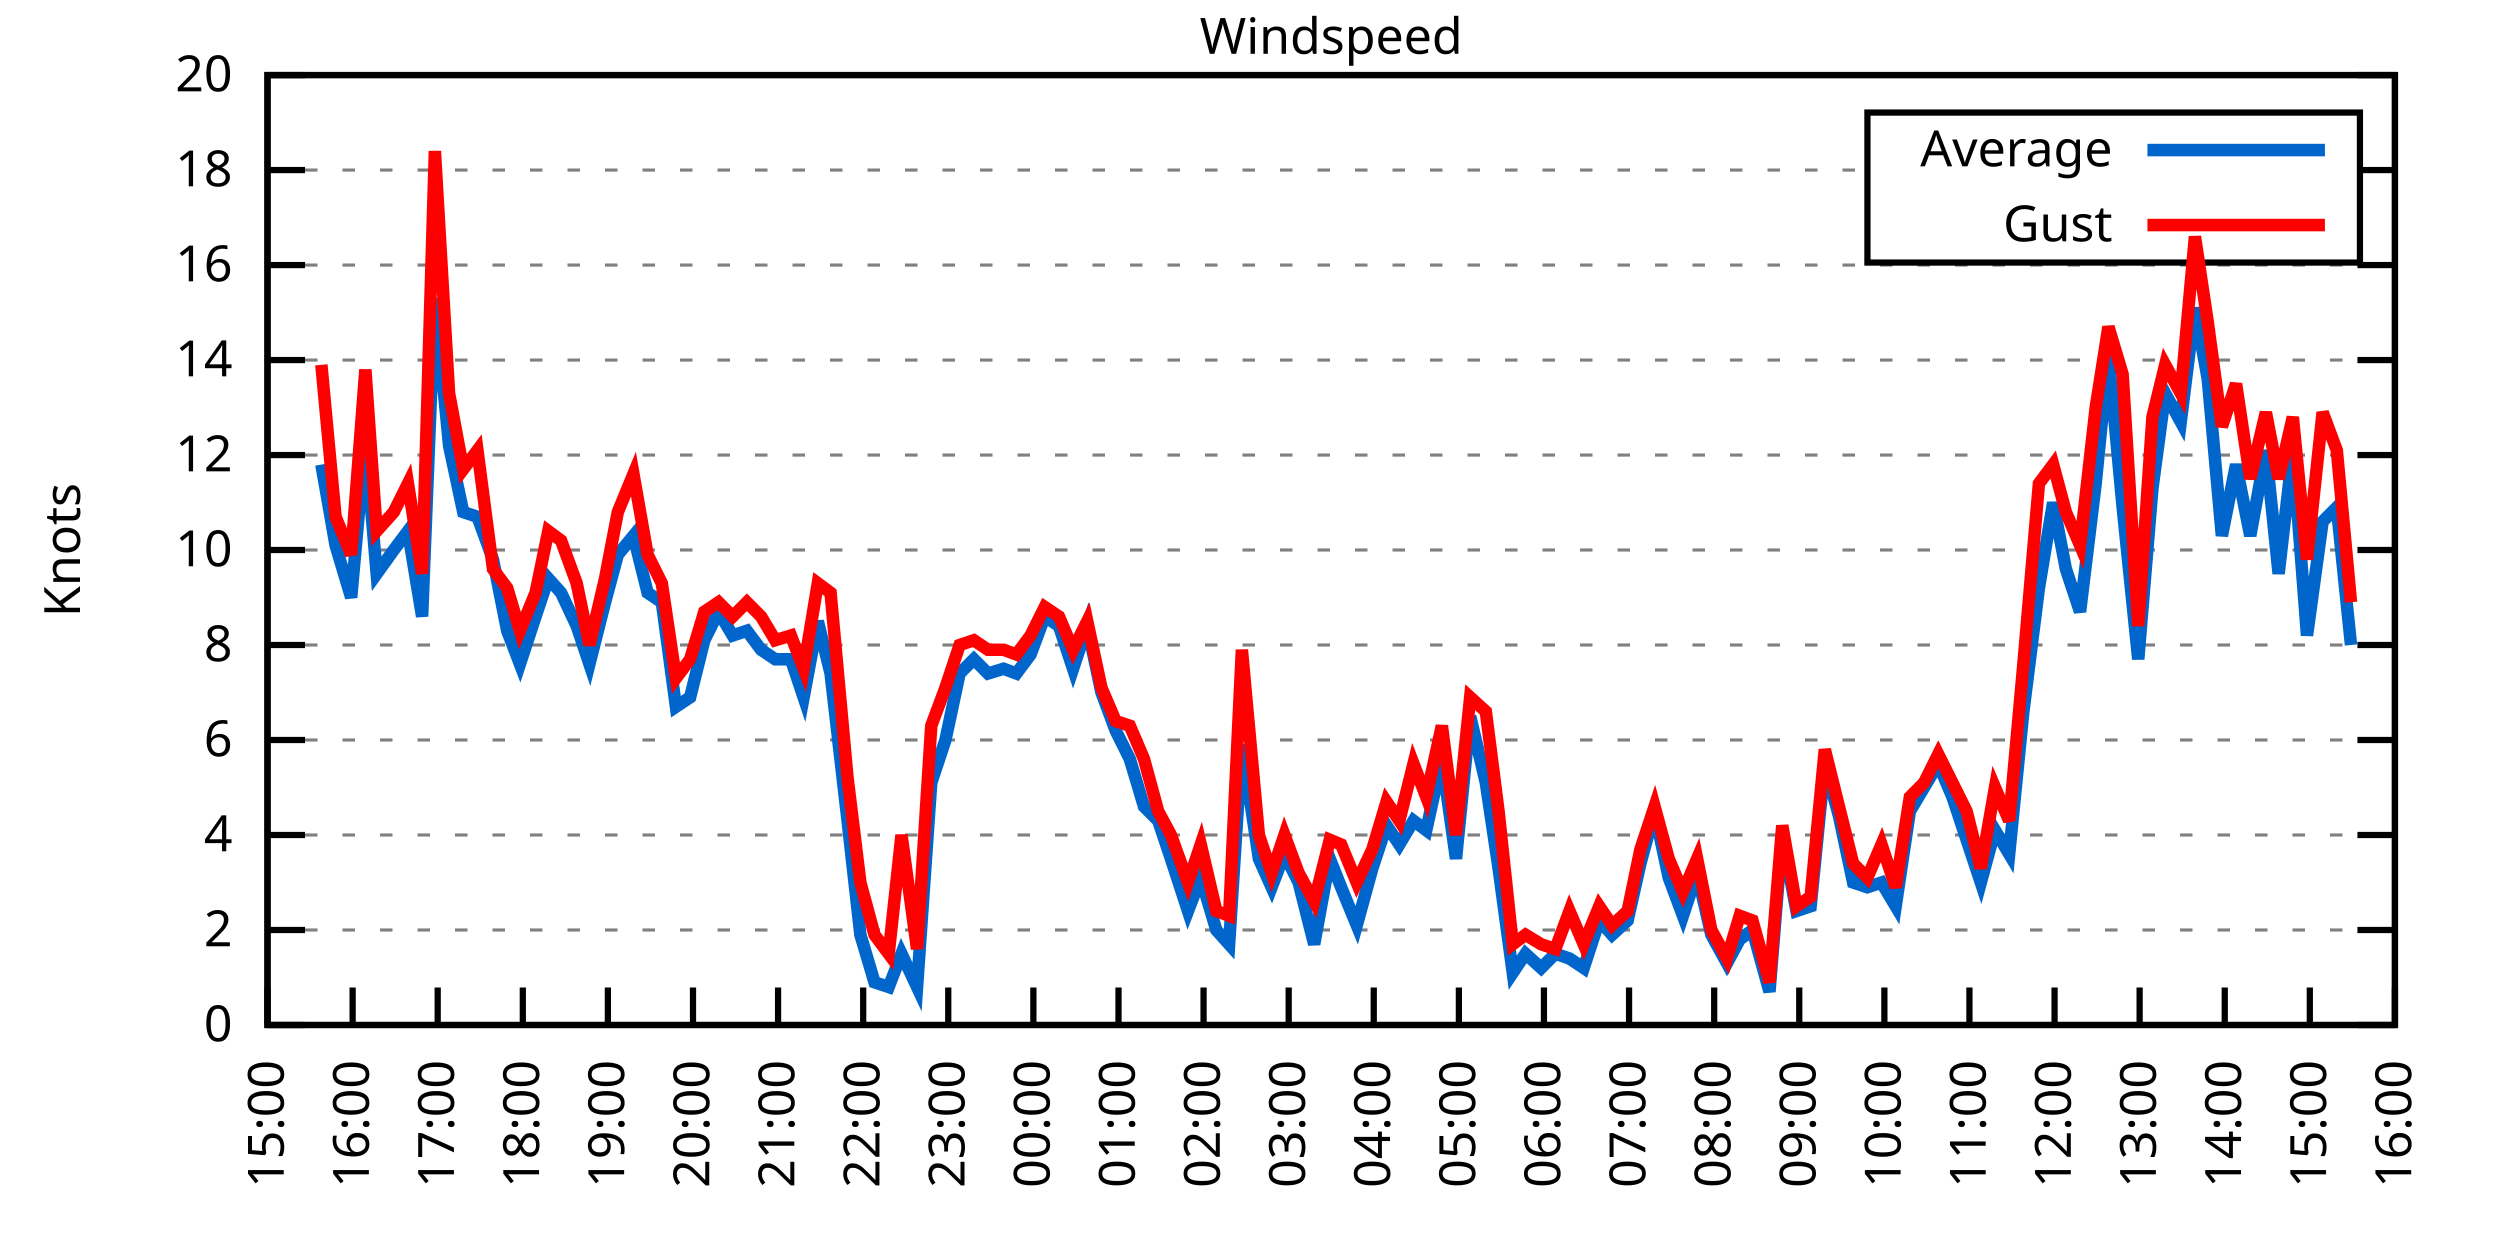
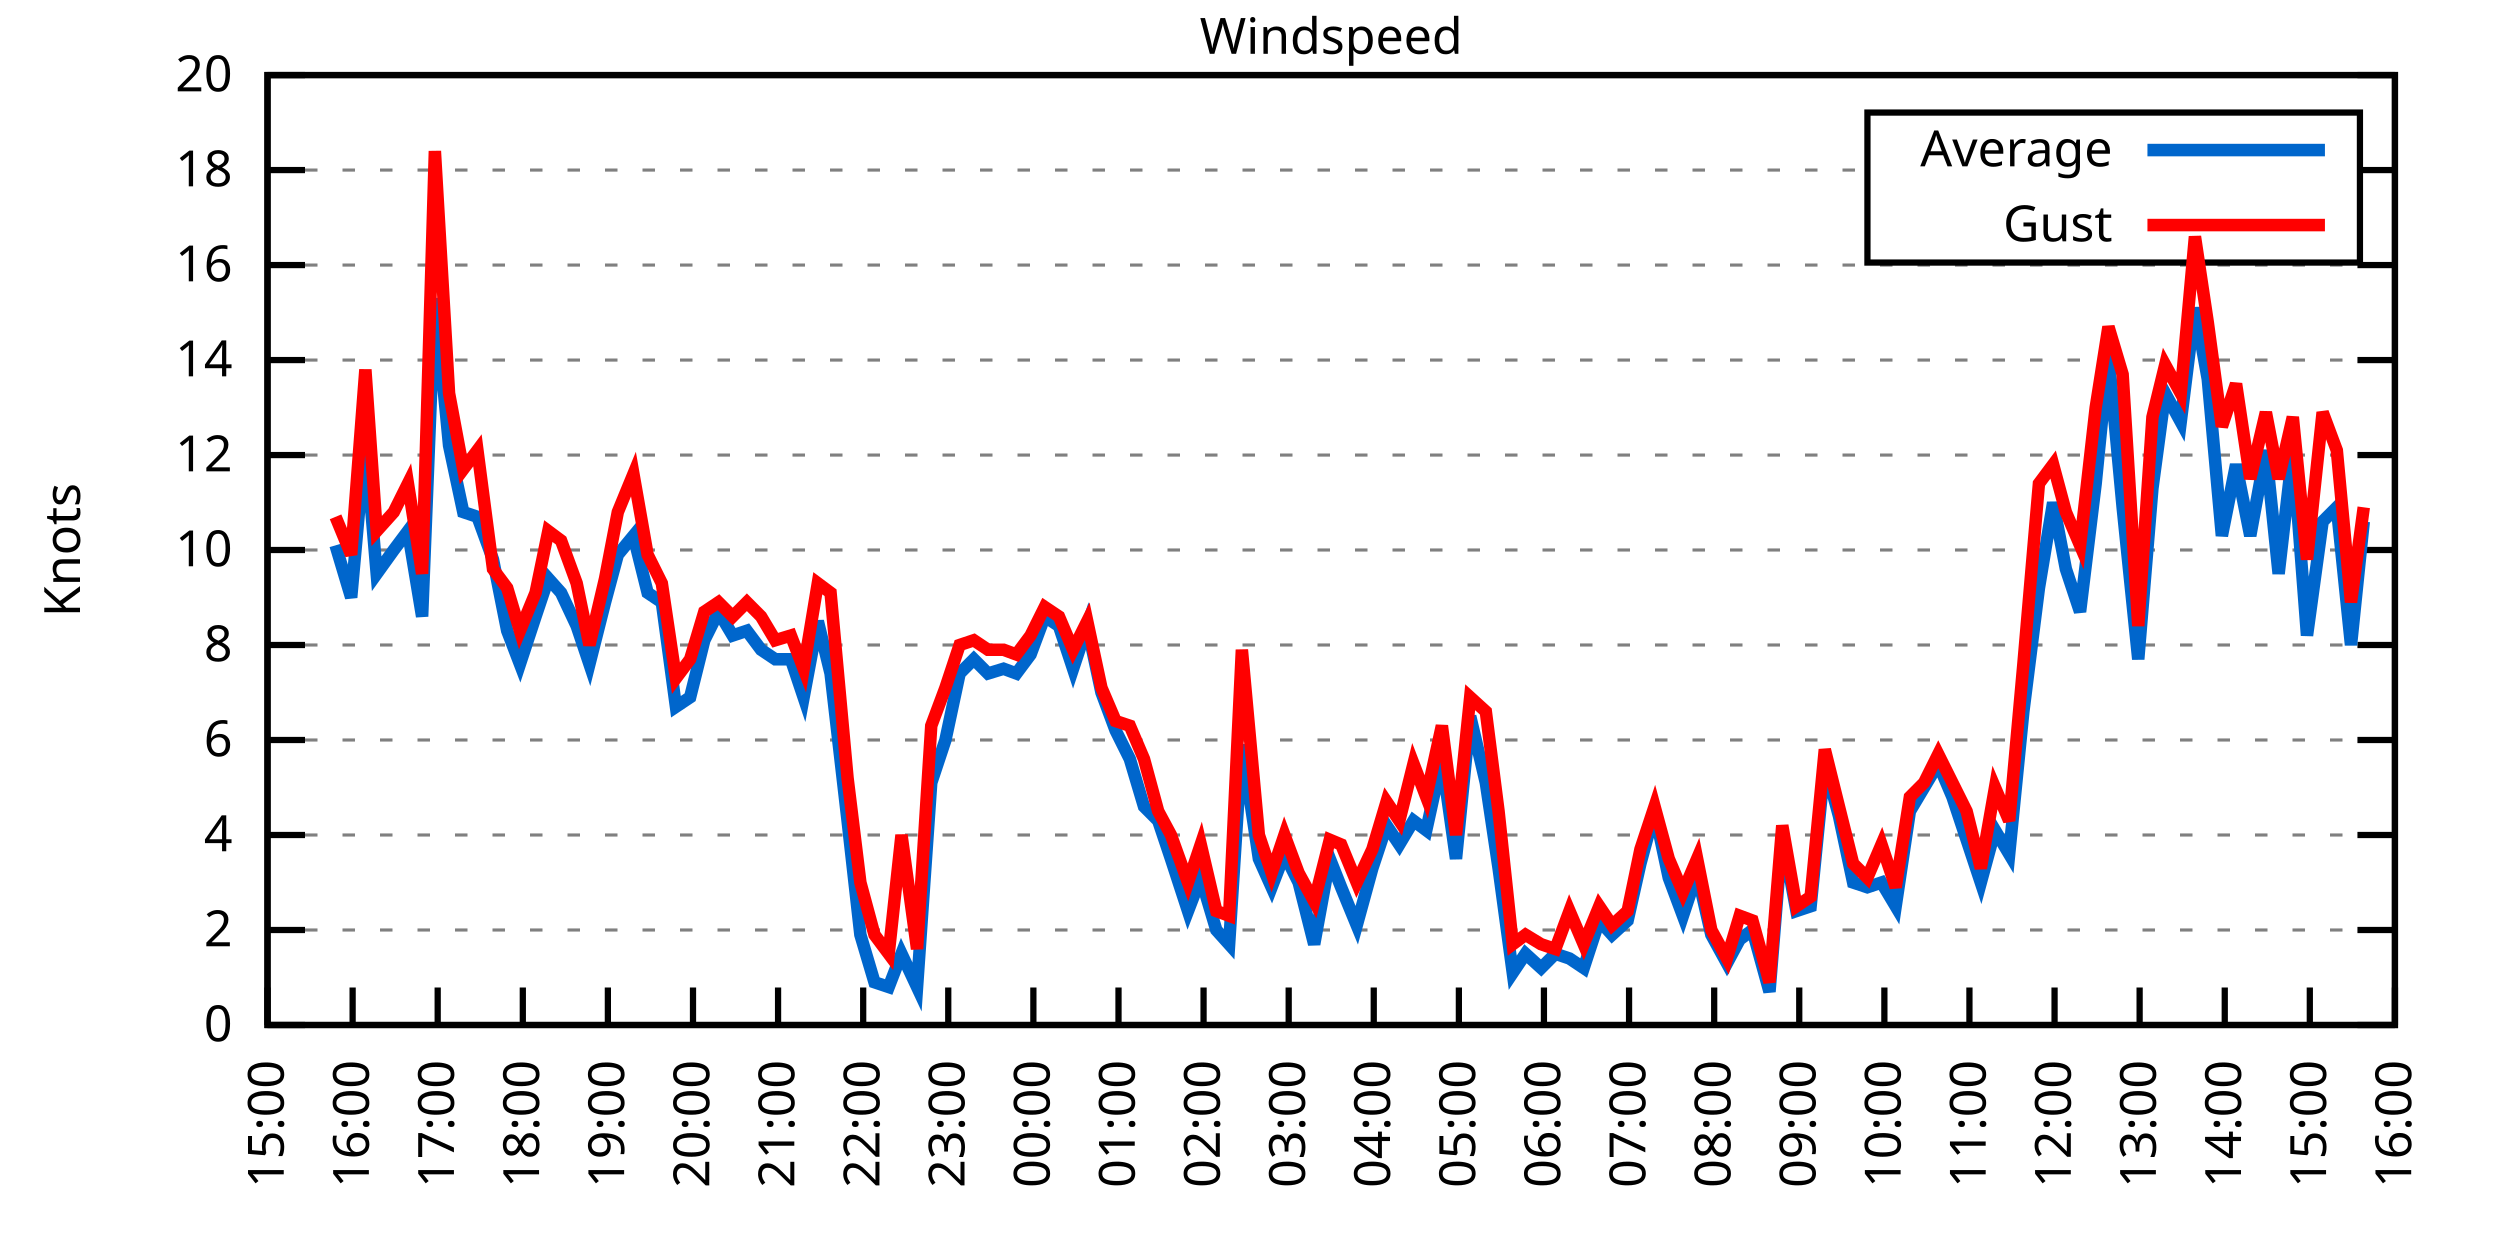
<svg xmlns="http://www.w3.org/2000/svg" xmlns:xlink="http://www.w3.org/1999/xlink" width="400" height="200" viewBox="0 0 400 200">
  <g id="gnuplot_canvas">
    <rect x="0" y="0" width="400" height="200" fill="none" />
    <defs>
      <circle id="gpDot" r="0.5" stroke-width="0.5" stroke="currentColor" />
      <path id="gpPt0" stroke-width="0.333" stroke="currentColor" d="M-1,0 h2 M0,-1 v2" />
      <path id="gpPt1" stroke-width="0.333" stroke="currentColor" d="M-1,-1 L1,1 M1,-1 L-1,1" />
      <path id="gpPt2" stroke-width="0.333" stroke="currentColor" d="M-1,0 L1,0 M0,-1 L0,1 M-1,-1 L1,1 M-1,1 L1,-1" />
      <rect id="gpPt3" stroke-width="0.333" stroke="currentColor" x="-1" y="-1" width="2" height="2" />
      <rect id="gpPt4" stroke-width="0.333" stroke="currentColor" fill="currentColor" x="-1" y="-1" width="2" height="2" />
      <circle id="gpPt5" stroke-width="0.333" stroke="currentColor" cx="0" cy="0" r="1" />
      <use xlink:href="#gpPt5" id="gpPt6" fill="currentColor" stroke="none" />
      <path id="gpPt7" stroke-width="0.333" stroke="currentColor" d="M0,-1.33 L-1.33,0.67 L1.33,0.67 z" />
      <use xlink:href="#gpPt7" id="gpPt8" fill="currentColor" stroke="none" />
      <use xlink:href="#gpPt7" id="gpPt9" stroke="currentColor" transform="rotate(180)" />
      <use xlink:href="#gpPt9" id="gpPt10" fill="currentColor" stroke="none" />
      <use xlink:href="#gpPt3" id="gpPt11" stroke="currentColor" transform="rotate(45)" />
      <use xlink:href="#gpPt11" id="gpPt12" fill="currentColor" stroke="none" />
      <path id="gpPt13" stroke-width="0.333" stroke="currentColor" d="M0,1.330 L1.265,0.411 L0.782,-1.067 L-0.782,-1.076 L-1.265,0.411 z" />
      <use xlink:href="#gpPt13" id="gpPt14" fill="currentColor" stroke="none" />
      <filter id="textbox" filterUnits="objectBoundingBox" x="0" y="0" height="1" width="1">
        <feFlood flood-color="white" flood-opacity="1" result="bgnd" />
        <feComposite in="SourceGraphic" in2="bgnd" operator="atop" />
      </filter>
      <filter id="greybox" filterUnits="objectBoundingBox" x="0" y="0" height="1" width="1">
        <feFlood flood-color="lightgrey" flood-opacity="1" result="grey" />
        <feComposite in="SourceGraphic" in2="grey" operator="atop" />
      </filter>
    </defs>
    <g fill="none" color="white" stroke="currentColor" stroke-width="1.00" stroke-linecap="butt" stroke-linejoin="miter">
</g>
    <g fill="none" color="black" stroke="currentColor" stroke-width="1.00" stroke-linecap="butt" stroke-linejoin="miter">
      <g stroke="none" shape-rendering="crispEdges">
        <polygon fill="rgb(255, 255, 255)" points="42.80,164.00 383.18,164.00 383.18,12.02 42.80,12.02 " />
      </g>
    </g>
    <g fill="none" color="black" stroke="currentColor" stroke-width="1.00" stroke-linecap="butt" stroke-linejoin="miter">
</g>
    <g fill="none" color="black" stroke="black" stroke-width="0.50" stroke-linecap="butt" stroke-linejoin="miter">
</g>
    <g fill="none" color="gray" stroke="currentColor" stroke-width="0.50" stroke-linecap="butt" stroke-linejoin="miter">
      <path stroke="gray" stroke-dasharray="2,4" class="gridline" d="M42.80,164.00 L383.19,164.00  " />
    </g>
    <g fill="none" color="gray" stroke="gray" stroke-width="1.00" stroke-linecap="butt" stroke-linejoin="miter">
</g>
    <g fill="none" color="black" stroke="currentColor" stroke-width="1.00" stroke-linecap="butt" stroke-linejoin="miter">
      <path stroke="black" d="M42.80,164.00 L48.80,164.00 M383.19,164.00 L377.19,164.00  " />
      <g transform="translate(37.20,166.60)" stroke="none" fill="black" font-family="Sans" font-size="8.00" text-anchor="end">
        <text>
          <tspan font-family="Sans"> 0</tspan>
        </text>
      </g>
    </g>
    <g fill="none" color="black" stroke="currentColor" stroke-width="1.00" stroke-linecap="butt" stroke-linejoin="miter">
</g>
    <g fill="none" color="black" stroke="black" stroke-width="0.50" stroke-linecap="butt" stroke-linejoin="miter">
</g>
    <g fill="none" color="gray" stroke="currentColor" stroke-width="0.50" stroke-linecap="butt" stroke-linejoin="miter">
      <path stroke="gray" stroke-dasharray="2,4" class="gridline" d="M42.80,148.80 L383.19,148.80  " />
    </g>
    <g fill="none" color="gray" stroke="gray" stroke-width="1.00" stroke-linecap="butt" stroke-linejoin="miter">
</g>
    <g fill="none" color="black" stroke="currentColor" stroke-width="1.00" stroke-linecap="butt" stroke-linejoin="miter">
      <path stroke="black" d="M42.80,148.80 L48.80,148.80 M383.19,148.80 L377.19,148.80  " />
      <g transform="translate(37.20,151.40)" stroke="none" fill="black" font-family="Sans" font-size="8.00" text-anchor="end">
        <text>
          <tspan font-family="Sans"> 2</tspan>
        </text>
      </g>
    </g>
    <g fill="none" color="black" stroke="currentColor" stroke-width="1.00" stroke-linecap="butt" stroke-linejoin="miter">
</g>
    <g fill="none" color="black" stroke="black" stroke-width="0.50" stroke-linecap="butt" stroke-linejoin="miter">
</g>
    <g fill="none" color="gray" stroke="currentColor" stroke-width="0.50" stroke-linecap="butt" stroke-linejoin="miter">
      <path stroke="gray" stroke-dasharray="2,4" class="gridline" d="M42.80,133.60 L383.19,133.60  " />
    </g>
    <g fill="none" color="gray" stroke="gray" stroke-width="1.00" stroke-linecap="butt" stroke-linejoin="miter">
</g>
    <g fill="none" color="black" stroke="currentColor" stroke-width="1.00" stroke-linecap="butt" stroke-linejoin="miter">
      <path stroke="black" d="M42.80,133.60 L48.80,133.60 M383.19,133.60 L377.19,133.60  " />
      <g transform="translate(37.20,136.20)" stroke="none" fill="black" font-family="Sans" font-size="8.00" text-anchor="end">
        <text>
          <tspan font-family="Sans"> 4</tspan>
        </text>
      </g>
    </g>
    <g fill="none" color="black" stroke="currentColor" stroke-width="1.00" stroke-linecap="butt" stroke-linejoin="miter">
</g>
    <g fill="none" color="black" stroke="black" stroke-width="0.50" stroke-linecap="butt" stroke-linejoin="miter">
</g>
    <g fill="none" color="gray" stroke="currentColor" stroke-width="0.50" stroke-linecap="butt" stroke-linejoin="miter">
      <path stroke="gray" stroke-dasharray="2,4" class="gridline" d="M42.80,118.40 L383.19,118.40  " />
    </g>
    <g fill="none" color="gray" stroke="gray" stroke-width="1.00" stroke-linecap="butt" stroke-linejoin="miter">
</g>
    <g fill="none" color="black" stroke="currentColor" stroke-width="1.00" stroke-linecap="butt" stroke-linejoin="miter">
      <path stroke="black" d="M42.80,118.40 L48.80,118.40 M383.19,118.40 L377.19,118.40  " />
      <g transform="translate(37.20,121.00)" stroke="none" fill="black" font-family="Sans" font-size="8.00" text-anchor="end">
        <text>
          <tspan font-family="Sans"> 6</tspan>
        </text>
      </g>
    </g>
    <g fill="none" color="black" stroke="currentColor" stroke-width="1.00" stroke-linecap="butt" stroke-linejoin="miter">
</g>
    <g fill="none" color="black" stroke="black" stroke-width="0.50" stroke-linecap="butt" stroke-linejoin="miter">
</g>
    <g fill="none" color="gray" stroke="currentColor" stroke-width="0.50" stroke-linecap="butt" stroke-linejoin="miter">
      <path stroke="gray" stroke-dasharray="2,4" class="gridline" d="M42.80,103.20 L383.19,103.20  " />
    </g>
    <g fill="none" color="gray" stroke="gray" stroke-width="1.00" stroke-linecap="butt" stroke-linejoin="miter">
</g>
    <g fill="none" color="black" stroke="currentColor" stroke-width="1.00" stroke-linecap="butt" stroke-linejoin="miter">
      <path stroke="black" d="M42.80,103.20 L48.80,103.20 M383.19,103.20 L377.19,103.20  " />
      <g transform="translate(37.20,105.80)" stroke="none" fill="black" font-family="Sans" font-size="8.00" text-anchor="end">
        <text>
          <tspan font-family="Sans"> 8</tspan>
        </text>
      </g>
    </g>
    <g fill="none" color="black" stroke="currentColor" stroke-width="1.00" stroke-linecap="butt" stroke-linejoin="miter">
</g>
    <g fill="none" color="black" stroke="black" stroke-width="0.50" stroke-linecap="butt" stroke-linejoin="miter">
</g>
    <g fill="none" color="gray" stroke="currentColor" stroke-width="0.50" stroke-linecap="butt" stroke-linejoin="miter">
      <path stroke="gray" stroke-dasharray="2,4" class="gridline" d="M42.80,88.00 L383.19,88.00  " />
    </g>
    <g fill="none" color="gray" stroke="gray" stroke-width="1.00" stroke-linecap="butt" stroke-linejoin="miter">
</g>
    <g fill="none" color="black" stroke="currentColor" stroke-width="1.00" stroke-linecap="butt" stroke-linejoin="miter">
      <path stroke="black" d="M42.80,88.00 L48.80,88.00 M383.19,88.00 L377.19,88.00  " />
      <g transform="translate(37.20,90.60)" stroke="none" fill="black" font-family="Sans" font-size="8.00" text-anchor="end">
        <text>
          <tspan font-family="Sans"> 10</tspan>
        </text>
      </g>
    </g>
    <g fill="none" color="black" stroke="currentColor" stroke-width="1.00" stroke-linecap="butt" stroke-linejoin="miter">
</g>
    <g fill="none" color="black" stroke="black" stroke-width="0.50" stroke-linecap="butt" stroke-linejoin="miter">
</g>
    <g fill="none" color="gray" stroke="currentColor" stroke-width="0.50" stroke-linecap="butt" stroke-linejoin="miter">
      <path stroke="gray" stroke-dasharray="2,4" class="gridline" d="M42.80,72.81 L383.19,72.81  " />
    </g>
    <g fill="none" color="gray" stroke="gray" stroke-width="1.00" stroke-linecap="butt" stroke-linejoin="miter">
</g>
    <g fill="none" color="black" stroke="currentColor" stroke-width="1.00" stroke-linecap="butt" stroke-linejoin="miter">
      <path stroke="black" d="M42.80,72.81 L48.80,72.81 M383.19,72.81 L377.19,72.81  " />
      <g transform="translate(37.20,75.41)" stroke="none" fill="black" font-family="Sans" font-size="8.00" text-anchor="end">
        <text>
          <tspan font-family="Sans"> 12</tspan>
        </text>
      </g>
    </g>
    <g fill="none" color="black" stroke="currentColor" stroke-width="1.00" stroke-linecap="butt" stroke-linejoin="miter">
</g>
    <g fill="none" color="black" stroke="black" stroke-width="0.50" stroke-linecap="butt" stroke-linejoin="miter">
</g>
    <g fill="none" color="gray" stroke="currentColor" stroke-width="0.50" stroke-linecap="butt" stroke-linejoin="miter">
      <path stroke="gray" stroke-dasharray="2,4" class="gridline" d="M42.80,57.61 L383.19,57.61  " />
    </g>
    <g fill="none" color="gray" stroke="gray" stroke-width="1.00" stroke-linecap="butt" stroke-linejoin="miter">
</g>
    <g fill="none" color="black" stroke="currentColor" stroke-width="1.00" stroke-linecap="butt" stroke-linejoin="miter">
      <path stroke="black" d="M42.80,57.61 L48.80,57.61 M383.19,57.61 L377.19,57.61  " />
      <g transform="translate(37.20,60.21)" stroke="none" fill="black" font-family="Sans" font-size="8.00" text-anchor="end">
        <text>
          <tspan font-family="Sans"> 14</tspan>
        </text>
      </g>
    </g>
    <g fill="none" color="black" stroke="currentColor" stroke-width="1.00" stroke-linecap="butt" stroke-linejoin="miter">
</g>
    <g fill="none" color="black" stroke="black" stroke-width="0.50" stroke-linecap="butt" stroke-linejoin="miter">
</g>
    <g fill="none" color="gray" stroke="currentColor" stroke-width="0.50" stroke-linecap="butt" stroke-linejoin="miter">
      <path stroke="gray" stroke-dasharray="2,4" class="gridline" d="M42.80,42.41 L383.19,42.41  " />
    </g>
    <g fill="none" color="gray" stroke="gray" stroke-width="1.00" stroke-linecap="butt" stroke-linejoin="miter">
</g>
    <g fill="none" color="black" stroke="currentColor" stroke-width="1.00" stroke-linecap="butt" stroke-linejoin="miter">
      <path stroke="black" d="M42.80,42.41 L48.80,42.41 M383.19,42.41 L377.19,42.41  " />
      <g transform="translate(37.20,45.01)" stroke="none" fill="black" font-family="Sans" font-size="8.00" text-anchor="end">
        <text>
          <tspan font-family="Sans"> 16</tspan>
        </text>
      </g>
    </g>
    <g fill="none" color="black" stroke="currentColor" stroke-width="1.00" stroke-linecap="butt" stroke-linejoin="miter">
</g>
    <g fill="none" color="black" stroke="black" stroke-width="0.50" stroke-linecap="butt" stroke-linejoin="miter">
</g>
    <g fill="none" color="gray" stroke="currentColor" stroke-width="0.50" stroke-linecap="butt" stroke-linejoin="miter">
      <path stroke="gray" stroke-dasharray="2,4" class="gridline" d="M42.80,27.21 L298.79,27.21 M377.59,27.21 L383.19,27.21  " />
    </g>
    <g fill="none" color="gray" stroke="gray" stroke-width="1.00" stroke-linecap="butt" stroke-linejoin="miter">
</g>
    <g fill="none" color="black" stroke="currentColor" stroke-width="1.00" stroke-linecap="butt" stroke-linejoin="miter">
      <path stroke="black" d="M42.80,27.21 L48.80,27.21 M383.19,27.21 L377.19,27.21  " />
      <g transform="translate(37.20,29.81)" stroke="none" fill="black" font-family="Sans" font-size="8.00" text-anchor="end">
        <text>
          <tspan font-family="Sans"> 18</tspan>
        </text>
      </g>
    </g>
    <g fill="none" color="black" stroke="currentColor" stroke-width="1.00" stroke-linecap="butt" stroke-linejoin="miter">
</g>
    <g fill="none" color="black" stroke="black" stroke-width="0.50" stroke-linecap="butt" stroke-linejoin="miter">
</g>
    <g fill="none" color="gray" stroke="currentColor" stroke-width="0.50" stroke-linecap="butt" stroke-linejoin="miter">
      <path stroke="gray" stroke-dasharray="2,4" class="gridline" d="M42.80,12.01 L383.19,12.01  " />
    </g>
    <g fill="none" color="gray" stroke="gray" stroke-width="1.00" stroke-linecap="butt" stroke-linejoin="miter">
</g>
    <g fill="none" color="black" stroke="currentColor" stroke-width="1.00" stroke-linecap="butt" stroke-linejoin="miter">
      <path stroke="black" d="M42.80,12.01 L48.80,12.01 M383.19,12.01 L377.19,12.01  " />
      <g transform="translate(37.20,14.61)" stroke="none" fill="black" font-family="Sans" font-size="8.00" text-anchor="end">
        <text>
          <tspan font-family="Sans"> 20</tspan>
        </text>
      </g>
    </g>
    <g fill="none" color="black" stroke="currentColor" stroke-width="1.00" stroke-linecap="butt" stroke-linejoin="miter">
      <path stroke="black" d="M42.80,164.00 L42.80,158.00  " />
      <g transform="translate(45.40,169.60) rotate(270.00)" stroke="none" fill="black" font-family="Sans" font-size="8.00" text-anchor="end">
        <text>
          <tspan font-family="Sans">15:00</tspan>
        </text>
      </g>
    </g>
    <g fill="none" color="black" stroke="currentColor" stroke-width="1.00" stroke-linecap="butt" stroke-linejoin="miter">
      <path stroke="black" d="M56.42,164.00 L56.42,158.00  " />
      <g transform="translate(59.02,169.60) rotate(270.00)" stroke="none" fill="black" font-family="Sans" font-size="8.00" text-anchor="end">
        <text>
          <tspan font-family="Sans">16:00</tspan>
        </text>
      </g>
    </g>
    <g fill="none" color="black" stroke="currentColor" stroke-width="1.00" stroke-linecap="butt" stroke-linejoin="miter">
      <path stroke="black" d="M70.03,164.00 L70.03,158.00  " />
      <g transform="translate(72.63,169.60) rotate(270.00)" stroke="none" fill="black" font-family="Sans" font-size="8.00" text-anchor="end">
        <text>
          <tspan font-family="Sans">17:00</tspan>
        </text>
      </g>
    </g>
    <g fill="none" color="black" stroke="currentColor" stroke-width="1.00" stroke-linecap="butt" stroke-linejoin="miter">
      <path stroke="black" d="M83.65,164.00 L83.65,158.00  " />
      <g transform="translate(86.25,169.60) rotate(270.00)" stroke="none" fill="black" font-family="Sans" font-size="8.00" text-anchor="end">
        <text>
          <tspan font-family="Sans">18:00</tspan>
        </text>
      </g>
    </g>
    <g fill="none" color="black" stroke="currentColor" stroke-width="1.00" stroke-linecap="butt" stroke-linejoin="miter">
      <path stroke="black" d="M97.26,164.00 L97.26,158.00  " />
      <g transform="translate(99.86,169.60) rotate(270.00)" stroke="none" fill="black" font-family="Sans" font-size="8.00" text-anchor="end">
        <text>
          <tspan font-family="Sans">19:00</tspan>
        </text>
      </g>
    </g>
    <g fill="none" color="black" stroke="currentColor" stroke-width="1.00" stroke-linecap="butt" stroke-linejoin="miter">
      <path stroke="black" d="M110.88,164.00 L110.88,158.00  " />
      <g transform="translate(113.48,169.60) rotate(270.00)" stroke="none" fill="black" font-family="Sans" font-size="8.00" text-anchor="end">
        <text>
          <tspan font-family="Sans">20:00</tspan>
        </text>
      </g>
    </g>
    <g fill="none" color="black" stroke="currentColor" stroke-width="1.00" stroke-linecap="butt" stroke-linejoin="miter">
      <path stroke="black" d="M124.49,164.00 L124.49,158.00  " />
      <g transform="translate(127.09,169.60) rotate(270.00)" stroke="none" fill="black" font-family="Sans" font-size="8.00" text-anchor="end">
        <text>
          <tspan font-family="Sans">21:00</tspan>
        </text>
      </g>
    </g>
    <g fill="none" color="black" stroke="currentColor" stroke-width="1.00" stroke-linecap="butt" stroke-linejoin="miter">
      <path stroke="black" d="M138.11,164.00 L138.11,158.00  " />
      <g transform="translate(140.71,169.60) rotate(270.00)" stroke="none" fill="black" font-family="Sans" font-size="8.00" text-anchor="end">
        <text>
          <tspan font-family="Sans">22:00</tspan>
        </text>
      </g>
    </g>
    <g fill="none" color="black" stroke="currentColor" stroke-width="1.00" stroke-linecap="butt" stroke-linejoin="miter">
      <path stroke="black" d="M151.72,164.00 L151.72,158.00  " />
      <g transform="translate(154.32,169.60) rotate(270.00)" stroke="none" fill="black" font-family="Sans" font-size="8.00" text-anchor="end">
        <text>
          <tspan font-family="Sans">23:00</tspan>
        </text>
      </g>
    </g>
    <g fill="none" color="black" stroke="currentColor" stroke-width="1.00" stroke-linecap="butt" stroke-linejoin="miter">
      <path stroke="black" d="M165.34,164.00 L165.34,158.00  " />
      <g transform="translate(167.94,169.60) rotate(270.00)" stroke="none" fill="black" font-family="Sans" font-size="8.00" text-anchor="end">
        <text>
          <tspan font-family="Sans">00:00</tspan>
        </text>
      </g>
    </g>
    <g fill="none" color="black" stroke="currentColor" stroke-width="1.00" stroke-linecap="butt" stroke-linejoin="miter">
      <path stroke="black" d="M178.96,164.00 L178.96,158.00  " />
      <g transform="translate(181.56,169.60) rotate(270.00)" stroke="none" fill="black" font-family="Sans" font-size="8.00" text-anchor="end">
        <text>
          <tspan font-family="Sans">01:00</tspan>
        </text>
      </g>
    </g>
    <g fill="none" color="black" stroke="currentColor" stroke-width="1.00" stroke-linecap="butt" stroke-linejoin="miter">
      <path stroke="black" d="M192.57,164.00 L192.57,158.00  " />
      <g transform="translate(195.17,169.60) rotate(270.00)" stroke="none" fill="black" font-family="Sans" font-size="8.00" text-anchor="end">
        <text>
          <tspan font-family="Sans">02:00</tspan>
        </text>
      </g>
    </g>
    <g fill="none" color="black" stroke="currentColor" stroke-width="1.00" stroke-linecap="butt" stroke-linejoin="miter">
      <path stroke="black" d="M206.19,164.00 L206.19,158.00  " />
      <g transform="translate(208.79,169.60) rotate(270.00)" stroke="none" fill="black" font-family="Sans" font-size="8.00" text-anchor="end">
        <text>
          <tspan font-family="Sans">03:00</tspan>
        </text>
      </g>
    </g>
    <g fill="none" color="black" stroke="currentColor" stroke-width="1.00" stroke-linecap="butt" stroke-linejoin="miter">
      <path stroke="black" d="M219.80,164.00 L219.80,158.00  " />
      <g transform="translate(222.40,169.60) rotate(270.00)" stroke="none" fill="black" font-family="Sans" font-size="8.00" text-anchor="end">
        <text>
          <tspan font-family="Sans">04:00</tspan>
        </text>
      </g>
    </g>
    <g fill="none" color="black" stroke="currentColor" stroke-width="1.00" stroke-linecap="butt" stroke-linejoin="miter">
      <path stroke="black" d="M233.42,164.00 L233.42,158.00  " />
      <g transform="translate(236.02,169.60) rotate(270.00)" stroke="none" fill="black" font-family="Sans" font-size="8.00" text-anchor="end">
        <text>
          <tspan font-family="Sans">05:00</tspan>
        </text>
      </g>
    </g>
    <g fill="none" color="black" stroke="currentColor" stroke-width="1.00" stroke-linecap="butt" stroke-linejoin="miter">
      <path stroke="black" d="M247.03,164.00 L247.03,158.00  " />
      <g transform="translate(249.63,169.60) rotate(270.00)" stroke="none" fill="black" font-family="Sans" font-size="8.00" text-anchor="end">
        <text>
          <tspan font-family="Sans">06:00</tspan>
        </text>
      </g>
    </g>
    <g fill="none" color="black" stroke="currentColor" stroke-width="1.00" stroke-linecap="butt" stroke-linejoin="miter">
      <path stroke="black" d="M260.65,164.00 L260.65,158.00  " />
      <g transform="translate(263.25,169.60) rotate(270.00)" stroke="none" fill="black" font-family="Sans" font-size="8.00" text-anchor="end">
        <text>
          <tspan font-family="Sans">07:00</tspan>
        </text>
      </g>
    </g>
    <g fill="none" color="black" stroke="currentColor" stroke-width="1.00" stroke-linecap="butt" stroke-linejoin="miter">
      <path stroke="black" d="M274.27,164.00 L274.27,158.00  " />
      <g transform="translate(276.87,169.60) rotate(270.00)" stroke="none" fill="black" font-family="Sans" font-size="8.00" text-anchor="end">
        <text>
          <tspan font-family="Sans">08:00</tspan>
        </text>
      </g>
    </g>
    <g fill="none" color="black" stroke="currentColor" stroke-width="1.00" stroke-linecap="butt" stroke-linejoin="miter">
      <path stroke="black" d="M287.88,164.00 L287.88,158.00  " />
      <g transform="translate(290.48,169.60) rotate(270.00)" stroke="none" fill="black" font-family="Sans" font-size="8.00" text-anchor="end">
        <text>
          <tspan font-family="Sans">09:00</tspan>
        </text>
      </g>
    </g>
    <g fill="none" color="black" stroke="currentColor" stroke-width="1.00" stroke-linecap="butt" stroke-linejoin="miter">
      <path stroke="black" d="M301.50,164.00 L301.50,158.00  " />
      <g transform="translate(304.10,169.60) rotate(270.00)" stroke="none" fill="black" font-family="Sans" font-size="8.00" text-anchor="end">
        <text>
          <tspan font-family="Sans">10:00</tspan>
        </text>
      </g>
    </g>
    <g fill="none" color="black" stroke="currentColor" stroke-width="1.00" stroke-linecap="butt" stroke-linejoin="miter">
      <path stroke="black" d="M315.11,164.00 L315.11,158.00  " />
      <g transform="translate(317.71,169.60) rotate(270.00)" stroke="none" fill="black" font-family="Sans" font-size="8.00" text-anchor="end">
        <text>
          <tspan font-family="Sans">11:00</tspan>
        </text>
      </g>
    </g>
    <g fill="none" color="black" stroke="currentColor" stroke-width="1.00" stroke-linecap="butt" stroke-linejoin="miter">
      <path stroke="black" d="M328.73,164.00 L328.73,158.00  " />
      <g transform="translate(331.33,169.60) rotate(270.00)" stroke="none" fill="black" font-family="Sans" font-size="8.00" text-anchor="end">
        <text>
          <tspan font-family="Sans">12:00</tspan>
        </text>
      </g>
    </g>
    <g fill="none" color="black" stroke="currentColor" stroke-width="1.00" stroke-linecap="butt" stroke-linejoin="miter">
      <path stroke="black" d="M342.34,164.00 L342.34,158.00  " />
      <g transform="translate(344.94,169.60) rotate(270.00)" stroke="none" fill="black" font-family="Sans" font-size="8.00" text-anchor="end">
        <text>
          <tspan font-family="Sans">13:00</tspan>
        </text>
      </g>
    </g>
    <g fill="none" color="black" stroke="currentColor" stroke-width="1.00" stroke-linecap="butt" stroke-linejoin="miter">
      <path stroke="black" d="M355.96,164.00 L355.96,158.00  " />
      <g transform="translate(358.56,169.60) rotate(270.00)" stroke="none" fill="black" font-family="Sans" font-size="8.00" text-anchor="end">
        <text>
          <tspan font-family="Sans">14:00</tspan>
        </text>
      </g>
    </g>
    <g fill="none" color="black" stroke="currentColor" stroke-width="1.00" stroke-linecap="butt" stroke-linejoin="miter">
      <path stroke="black" d="M369.57,164.00 L369.57,158.00  " />
      <g transform="translate(372.17,169.60) rotate(270.00)" stroke="none" fill="black" font-family="Sans" font-size="8.00" text-anchor="end">
        <text>
          <tspan font-family="Sans">15:00</tspan>
        </text>
      </g>
    </g>
    <g fill="none" color="black" stroke="currentColor" stroke-width="1.00" stroke-linecap="butt" stroke-linejoin="miter">
      <path stroke="black" d="M383.19,164.00 L383.19,158.00  " />
      <g transform="translate(385.79,169.60) rotate(270.00)" stroke="none" fill="black" font-family="Sans" font-size="8.00" text-anchor="end">
        <text>
          <tspan font-family="Sans">16:00</tspan>
        </text>
      </g>
    </g>
    <g fill="none" color="black" stroke="currentColor" stroke-width="1.00" stroke-linecap="butt" stroke-linejoin="miter">
</g>
    <g fill="none" color="black" stroke="currentColor" stroke-width="1.00" stroke-linecap="butt" stroke-linejoin="miter">
      <path stroke="black" d="M42.80,12.01 L42.80,164.00 L383.19,164.00 L383.19,12.01 L42.80,12.01 Z  " />
    </g>
    <g fill="none" color="black" stroke="currentColor" stroke-width="1.00" stroke-linecap="butt" stroke-linejoin="miter">
</g>
    <g fill="none" color="black" stroke="currentColor" stroke-width="1.00" stroke-linecap="butt" stroke-linejoin="miter">
      <path stroke="black" d="M298.79,42.01 L298.79,18.01 L377.59,18.01 L377.59,42.01 L298.79,42.01 Z  " />
    </g>
    <g id="Windspeed_plot_1">
      <g fill="none" color="white" stroke="black" stroke-width="2.00" stroke-linecap="butt" stroke-linejoin="miter">
</g>
      <g fill="none" color="black" stroke="currentColor" stroke-width="2.00" stroke-linecap="butt" stroke-linejoin="miter">
        <g transform="translate(337.99,26.61)" stroke="none" fill="black" font-family="Sans" font-size="8.00" text-anchor="end">
          <text>
            <tspan font-family="Sans">Average</tspan>
          </text>
        </g>
      </g>
      <g fill="none" color="black" stroke="currentColor" stroke-width="2.00" stroke-linecap="butt" stroke-linejoin="miter">
-         <path stroke="rgb(  0, 102, 204)" d="M343.59,24.01 L371.99,24.01 M51.42,74.33 L53.69,87.25 L56.19,95.60 L58.46,70.53 L60.27,91.80 L63.00,88.00   L65.27,84.97 L67.54,98.64 L69.58,47.73 L71.85,71.29 L74.12,81.93 L76.39,82.69 L78.88,89.52 L81.15,100.92   L83.19,106.24 L85.69,98.64 L87.73,92.56 L89.77,94.84 L92.27,100.16 L94.31,106.24 L96.81,96.36 L98.85,88.76   L101.35,85.73 L103.62,94.84 L105.89,96.36 L108.15,113.08 L110.42,111.56 L112.69,102.44 L114.96,97.88 L117.23,101.68   L119.50,100.92 L121.77,103.96 L124.04,105.48 L126.54,105.48 L128.58,111.56 L130.85,99.40 L132.89,107.76 L135.61,131.32   L137.66,149.56 L139.92,157.16 L142.19,157.92 L144.24,152.60 L146.73,157.92 L149.00,125.24 L151.27,118.40 L153.54,107.76   L155.81,105.48 L158.08,107.76 L160.57,107.00 L162.62,107.76 L164.89,104.72 L167.16,98.64 L169.43,100.16 L171.69,107.00   L173.96,100.16 L176.23,110.80 L178.50,116.88 L180.77,121.44 L183.04,129.04 L185.31,131.32 L187.35,137.40 L190.08,145.76   L192.12,140.44 L194.61,148.80 L196.66,151.08 L198.70,119.16 L201.42,137.40 L203.46,141.96 L205.51,136.64 L207.78,141.20   L210.27,151.08 L212.77,137.40 L214.58,141.96 L217.08,148.04 L219.58,138.92 L221.85,132.08 L223.89,135.12 L226.16,131.32   L228.20,132.84 L230.70,121.44 L232.96,137.40 L235.23,114.60 L237.73,125.24 L239.77,138.92 L242.04,155.64 L244.08,152.60   L246.58,154.88 L248.85,152.60 L251.12,153.36 L253.39,154.88 L255.88,147.28 L257.93,149.56 L260.42,147.28 L262.47,138.16   L264.73,129.80 L267.00,140.44 L269.27,146.52 L271.54,139.68 L273.81,149.56 L276.31,154.12 L278.35,150.32 L280.39,148.80   L283.12,158.68 L285.16,133.60 L287.43,145.76 L289.70,145.00 L291.97,122.20 L294.23,130.56 L296.50,141.20 L298.77,141.96   L301.04,141.20 L303.31,145.00 L305.58,129.80 L307.85,126.00 L310.12,122.20 L312.39,127.52 L314.66,134.36 L316.93,141.20   L319.20,132.84 L321.47,136.64 L323.74,113.84 L326.23,94.08 L328.50,80.41 L330.54,91.04 L332.81,97.88 L335.31,77.37   L337.35,56.85 L339.62,81.17 L342.12,105.48 L344.39,78.13 L346.43,62.93 L348.92,67.49 L351.19,49.25 L353.24,60.65   L355.50,85.73 L357.77,74.33 L360.04,85.73 L362.54,72.05 L364.58,91.80 L366.85,72.05 L369.12,101.68 L371.62,83.45   L373.89,81.17 L376.16,103.20  " />
+         <path stroke="rgb(  0, 102, 204)" d="M343.59,24.01 L371.99,24.01 M53.69,87.25 L56.19,95.60 L58.46,70.53 L60.27,91.80 L63.00,88.00 L65.27,84.97   L67.54,98.64 L69.58,47.73 L71.85,71.29 L74.12,81.93 L76.39,82.69 L78.88,89.52 L81.15,100.92 L83.19,106.24   L85.69,98.64 L87.73,92.56 L89.77,94.84 L92.27,100.16 L94.31,106.24 L96.81,96.36 L98.85,88.76 L101.35,85.73   L103.62,94.84 L105.89,96.36 L108.15,113.08 L110.42,111.56 L112.69,102.44 L114.96,97.88 L117.23,101.68 L119.50,100.92   L121.77,103.96 L124.04,105.48 L126.54,105.48 L128.58,111.56 L130.85,99.40 L132.89,107.76 L135.61,131.32 L137.66,149.56   L139.92,157.16 L142.19,157.92 L144.24,152.60 L146.73,157.92 L149.00,125.24 L151.27,118.40 L153.54,107.76 L155.81,105.48   L158.08,107.76 L160.57,107.00 L162.62,107.76 L164.89,104.72 L167.16,98.64 L169.43,100.16 L171.69,107.00 L173.96,100.16   L176.23,110.80 L178.50,116.88 L180.77,121.44 L183.04,129.04 L185.31,131.32 L187.35,137.40 L190.08,145.76 L192.12,140.44   L194.61,148.80 L196.66,151.08 L198.70,119.16 L201.42,137.40 L203.46,141.96 L205.51,136.64 L207.78,141.20 L210.27,151.08   L212.77,137.40 L214.58,141.96 L217.08,148.04 L219.58,138.92 L221.85,132.08 L223.89,135.12 L226.16,131.32 L228.20,132.84   L230.70,121.44 L232.96,137.40 L235.23,114.60 L237.73,125.24 L239.77,138.92 L242.04,155.64 L244.08,152.60 L246.58,154.88   L248.85,152.60 L251.12,153.36 L253.39,154.88 L255.88,147.28 L257.93,149.56 L260.42,147.28 L262.47,138.16 L264.73,129.80   L267.00,140.44 L269.27,146.52 L271.54,139.68 L273.81,149.56 L276.31,154.12 L278.35,150.32 L280.39,148.80 L283.12,158.68   L285.16,133.60 L287.43,145.76 L289.70,145.00 L291.97,122.20 L294.23,130.56 L296.50,141.20 L298.77,141.96 L301.04,141.20   L303.31,145.00 L305.58,129.80 L307.85,126.00 L310.12,122.20 L312.39,127.52 L314.66,134.36 L316.93,141.20 L319.20,132.84   L321.47,136.64 L323.74,113.84 L326.23,94.08 L328.50,80.41 L330.54,91.04 L332.81,97.88 L335.31,77.37 L337.35,56.85   L339.62,81.17 L342.12,105.48 L344.39,78.13 L346.43,62.93 L348.92,67.49 L351.19,49.25 L353.24,60.65 L355.50,85.73   L357.77,74.33 L360.04,85.73 L362.54,72.05 L364.58,91.80 L366.85,72.05 L369.12,101.68 L371.62,83.45 L373.89,81.17   L376.16,103.20 L378.20,83.45  " />
      </g>
    </g>
    <g id="Windspeed_plot_2">
      <g fill="none" color="black" stroke="currentColor" stroke-width="2.00" stroke-linecap="butt" stroke-linejoin="miter">
        <g transform="translate(337.99,38.61)" stroke="none" fill="black" font-family="Sans" font-size="8.00" text-anchor="end">
          <text>
            <tspan font-family="Sans">Gust</tspan>
          </text>
        </g>
      </g>
      <g fill="none" color="black" stroke="currentColor" stroke-width="2.00" stroke-linecap="butt" stroke-linejoin="miter">
-         <path stroke="rgb(255,   0,   0)" d="M343.59,36.01 L371.99,36.01 M51.42,58.37 L53.69,82.69 L56.19,88.76 L58.46,59.13 L60.27,84.97 L63.00,81.93   L65.27,77.37 L67.54,91.80 L69.58,24.17 L71.85,62.93 L74.12,75.09 L76.39,72.05 L78.88,91.04 L81.15,94.08   L83.19,100.92 L85.69,94.84 L87.73,84.97 L89.77,86.49 L92.27,93.32 L94.31,103.20 L96.81,92.56 L98.85,81.93   L101.35,75.85 L103.62,88.76 L105.89,93.32 L108.15,108.52 L110.42,105.48 L112.69,97.88 L114.96,96.36 L117.23,98.64   L119.50,96.36 L121.77,98.64 L124.04,102.44 L126.54,101.68 L128.58,107.00 L130.85,93.32 L132.89,94.84 L135.61,124.48   L137.66,141.20 L139.92,149.56 L142.19,152.60 L144.24,133.60 L146.73,151.84 L149.00,116.12 L151.27,110.04 L153.54,103.20   L155.81,102.44 L158.08,103.96 L160.57,103.96 L162.62,104.72 L164.89,101.68 L167.16,97.12 L169.43,98.64 L171.69,103.96   L173.96,99.40 L176.23,110.04 L178.50,115.36 L180.77,116.12 L183.04,121.44 L185.31,129.80 L187.35,133.60 L190.08,141.20   L192.12,135.12 L194.61,145.76 L196.66,146.52 L198.70,103.96 L201.42,133.60 L203.46,139.68 L205.51,133.60 L207.78,139.68   L210.27,144.24 L212.77,134.36 L214.58,135.12 L217.08,141.20 L219.58,135.88 L221.85,128.28 L223.89,131.32 L226.16,122.20   L228.20,127.52 L230.70,116.12 L232.96,133.60 L235.23,111.56 L237.73,113.84 L239.77,129.80 L242.04,151.08 L244.08,149.56   L246.58,151.08 L248.85,151.84 L251.12,145.76 L253.39,151.08 L255.88,145.00 L257.93,148.04 L260.42,145.76 L262.47,135.88   L264.73,129.04 L267.00,137.40 L269.27,142.72 L271.54,137.40 L273.81,148.80 L276.31,153.36 L278.35,146.52 L280.39,147.28   L283.12,157.16 L285.16,132.08 L287.43,145.00 L289.70,143.48 L291.97,119.92 L294.23,129.04 L296.50,138.16 L298.77,140.44   L301.04,135.12 L303.31,141.96 L305.58,127.52 L307.85,125.24 L310.12,120.68 L312.39,125.24 L314.66,129.80 L316.93,138.92   L319.20,126.00 L321.47,131.32 L323.74,106.24 L326.23,77.37 L328.50,74.33 L330.54,81.93 L332.81,87.25 L335.31,65.21   L337.35,52.29 L339.62,59.89 L342.12,100.16 L344.39,66.73 L346.43,58.37 L348.92,62.93 L351.19,37.85 L353.24,51.53   L355.50,68.25 L357.77,61.41 L360.04,76.61 L362.54,65.97 L364.58,76.61 L366.85,66.73 L369.12,89.52 L371.62,65.97   L373.89,72.05 L376.16,96.36  " />
+         <path stroke="rgb(255,   0,   0)" d="M343.59,36.01 L371.99,36.01 M53.69,82.69 L56.19,88.76 L58.46,59.13 L60.27,84.97 L63.00,81.93 L65.27,77.37   L67.54,91.80 L69.58,24.17 L71.85,62.93 L74.12,75.09 L76.39,72.05 L78.88,91.04 L81.15,94.08 L83.19,100.92   L85.69,94.84 L87.73,84.97 L89.77,86.49 L92.27,93.32 L94.31,103.20 L96.81,92.56 L98.85,81.93 L101.35,75.85   L103.62,88.76 L105.89,93.32 L108.15,108.52 L110.42,105.48 L112.69,97.88 L114.96,96.36 L117.23,98.64 L119.50,96.36   L121.77,98.64 L124.04,102.44 L126.54,101.68 L128.58,107.00 L130.85,93.32 L132.89,94.84 L135.61,124.48 L137.66,141.20   L139.92,149.56 L142.19,152.60 L144.24,133.60 L146.73,151.84 L149.00,116.12 L151.27,110.04 L153.54,103.20 L155.81,102.44   L158.08,103.96 L160.57,103.96 L162.62,104.72 L164.89,101.68 L167.16,97.12 L169.43,98.64 L171.69,103.96 L173.96,99.40   L176.23,110.04 L178.50,115.36 L180.77,116.12 L183.04,121.44 L185.31,129.80 L187.35,133.60 L190.08,141.20 L192.12,135.12   L194.61,145.76 L196.66,146.52 L198.70,103.96 L201.42,133.60 L203.46,139.68 L205.51,133.60 L207.78,139.68 L210.27,144.24   L212.77,134.36 L214.58,135.12 L217.08,141.20 L219.58,135.88 L221.85,128.28 L223.89,131.32 L226.16,122.20 L228.20,127.52   L230.70,116.12 L232.96,133.60 L235.23,111.56 L237.73,113.84 L239.77,129.80 L242.04,151.08 L244.08,149.56 L246.58,151.08   L248.85,151.84 L251.12,145.76 L253.39,151.08 L255.88,145.00 L257.93,148.04 L260.42,145.76 L262.47,135.88 L264.73,129.04   L267.00,137.40 L269.27,142.72 L271.54,137.40 L273.81,148.80 L276.31,153.36 L278.35,146.52 L280.39,147.28 L283.12,157.16   L285.16,132.08 L287.43,145.00 L289.70,143.48 L291.97,119.92 L294.23,129.04 L296.50,138.16 L298.77,140.44 L301.04,135.12   L303.31,141.96 L305.58,127.52 L307.85,125.24 L310.12,120.68 L312.39,125.24 L314.66,129.80 L316.93,138.92 L319.20,126.00   L321.47,131.32 L323.74,106.24 L326.23,77.37 L328.50,74.33 L330.54,81.93 L332.81,87.25 L335.31,65.21 L337.35,52.29   L339.62,59.89 L342.12,100.16 L344.39,66.73 L346.43,58.37 L348.92,62.93 L351.19,37.85 L353.24,51.53 L355.50,68.25   L357.77,61.41 L360.04,76.61 L362.54,65.97 L364.58,76.61 L366.85,66.73 L369.12,89.52 L371.62,65.97 L373.89,72.05   L376.16,96.36 L378.20,81.17  " />
      </g>
    </g>
    <g fill="none" color="black" stroke="currentColor" stroke-width="2.00" stroke-linecap="butt" stroke-linejoin="miter">
</g>
    <g fill="none" color="black" stroke="black" stroke-width="1.00" stroke-linecap="butt" stroke-linejoin="miter">
</g>
    <g fill="none" color="black" stroke="currentColor" stroke-width="1.00" stroke-linecap="butt" stroke-linejoin="miter">
      <path stroke="black" d="M42.80,12.01 L42.80,164.00 L383.19,164.00 L383.19,12.01 L42.80,12.01 Z  " />
      <g transform="translate(12.80,88.01) rotate(270.00)" stroke="none" fill="black" font-family="Sans" font-size="8.00" text-anchor="middle">
        <text>
          <tspan font-family="Sans">Knots</tspan>
        </text>
      </g>
    </g>
    <g fill="none" color="black" stroke="currentColor" stroke-width="1.00" stroke-linecap="butt" stroke-linejoin="miter">
</g>
    <g fill="none" color="black" stroke="currentColor" stroke-width="1.00" stroke-linecap="butt" stroke-linejoin="miter">
      <g transform="translate(212.99,8.61)" stroke="none" fill="black" font-family="Sans" font-size="8.00" text-anchor="middle">
        <text>
          <tspan font-family="Sans">Windspeed</tspan>
        </text>
      </g>
    </g>
    <g fill="none" color="black" stroke="currentColor" stroke-width="1.00" stroke-linecap="butt" stroke-linejoin="miter">
</g>
  </g>
</svg>
